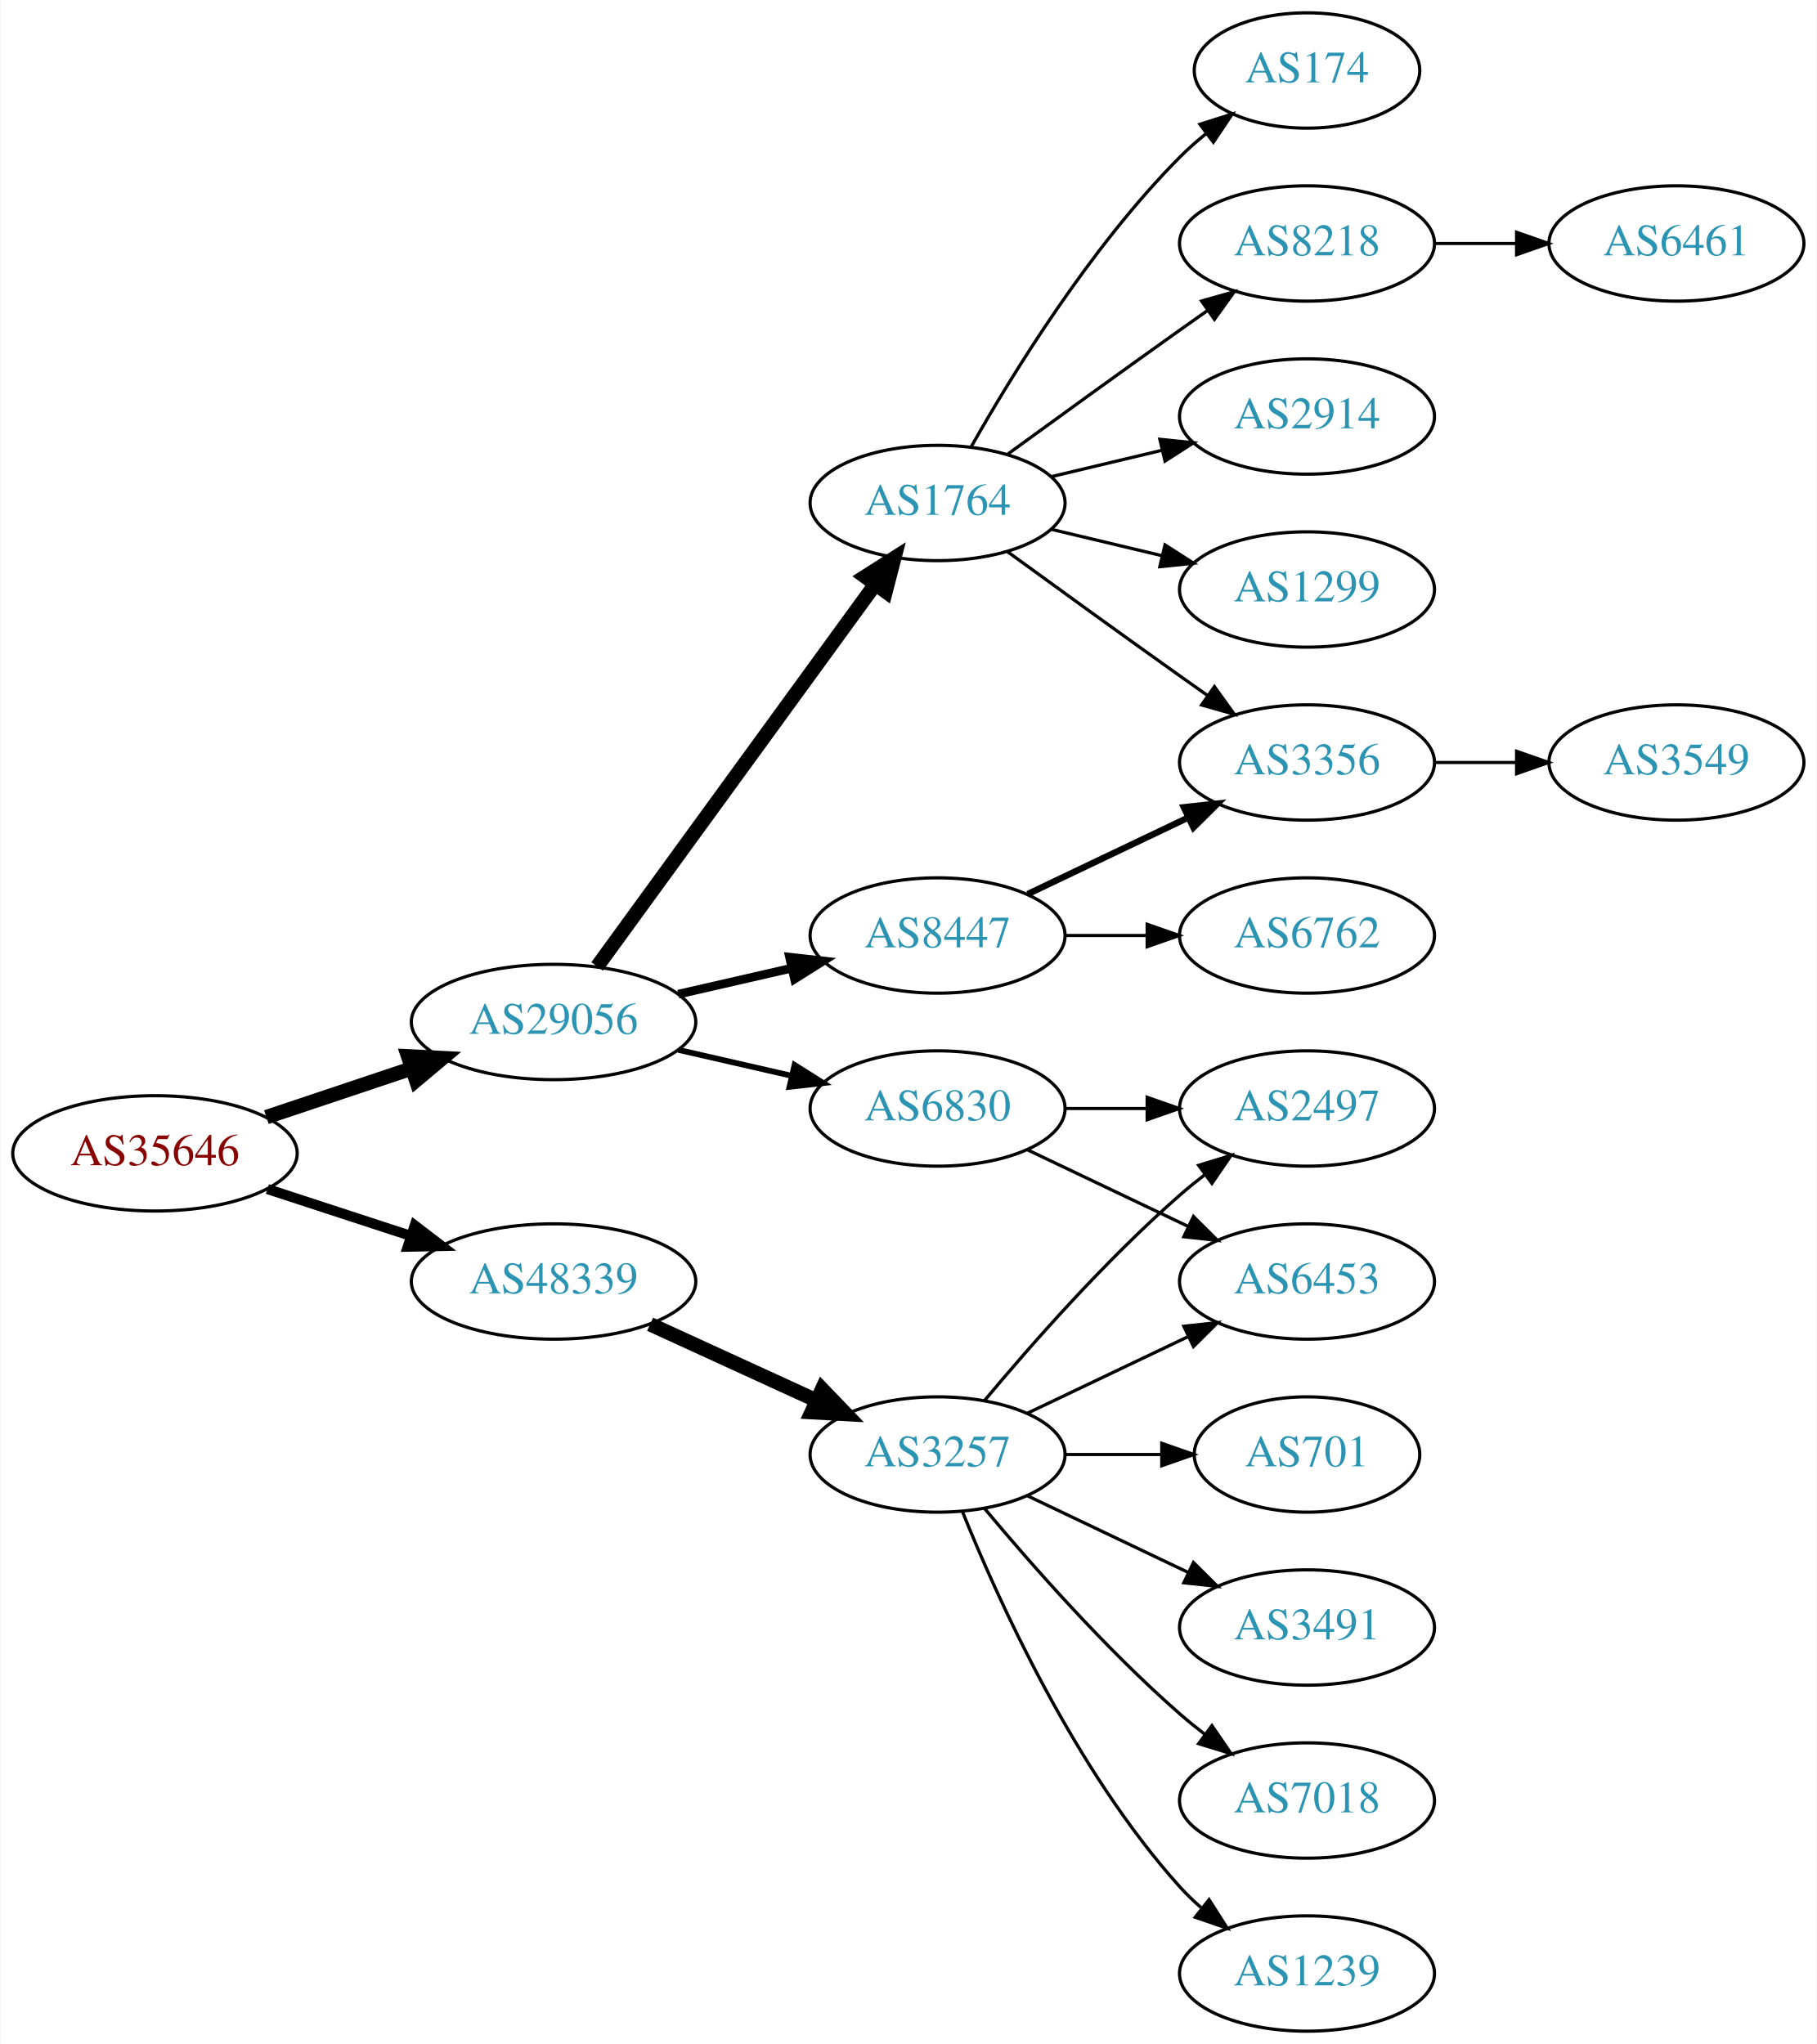
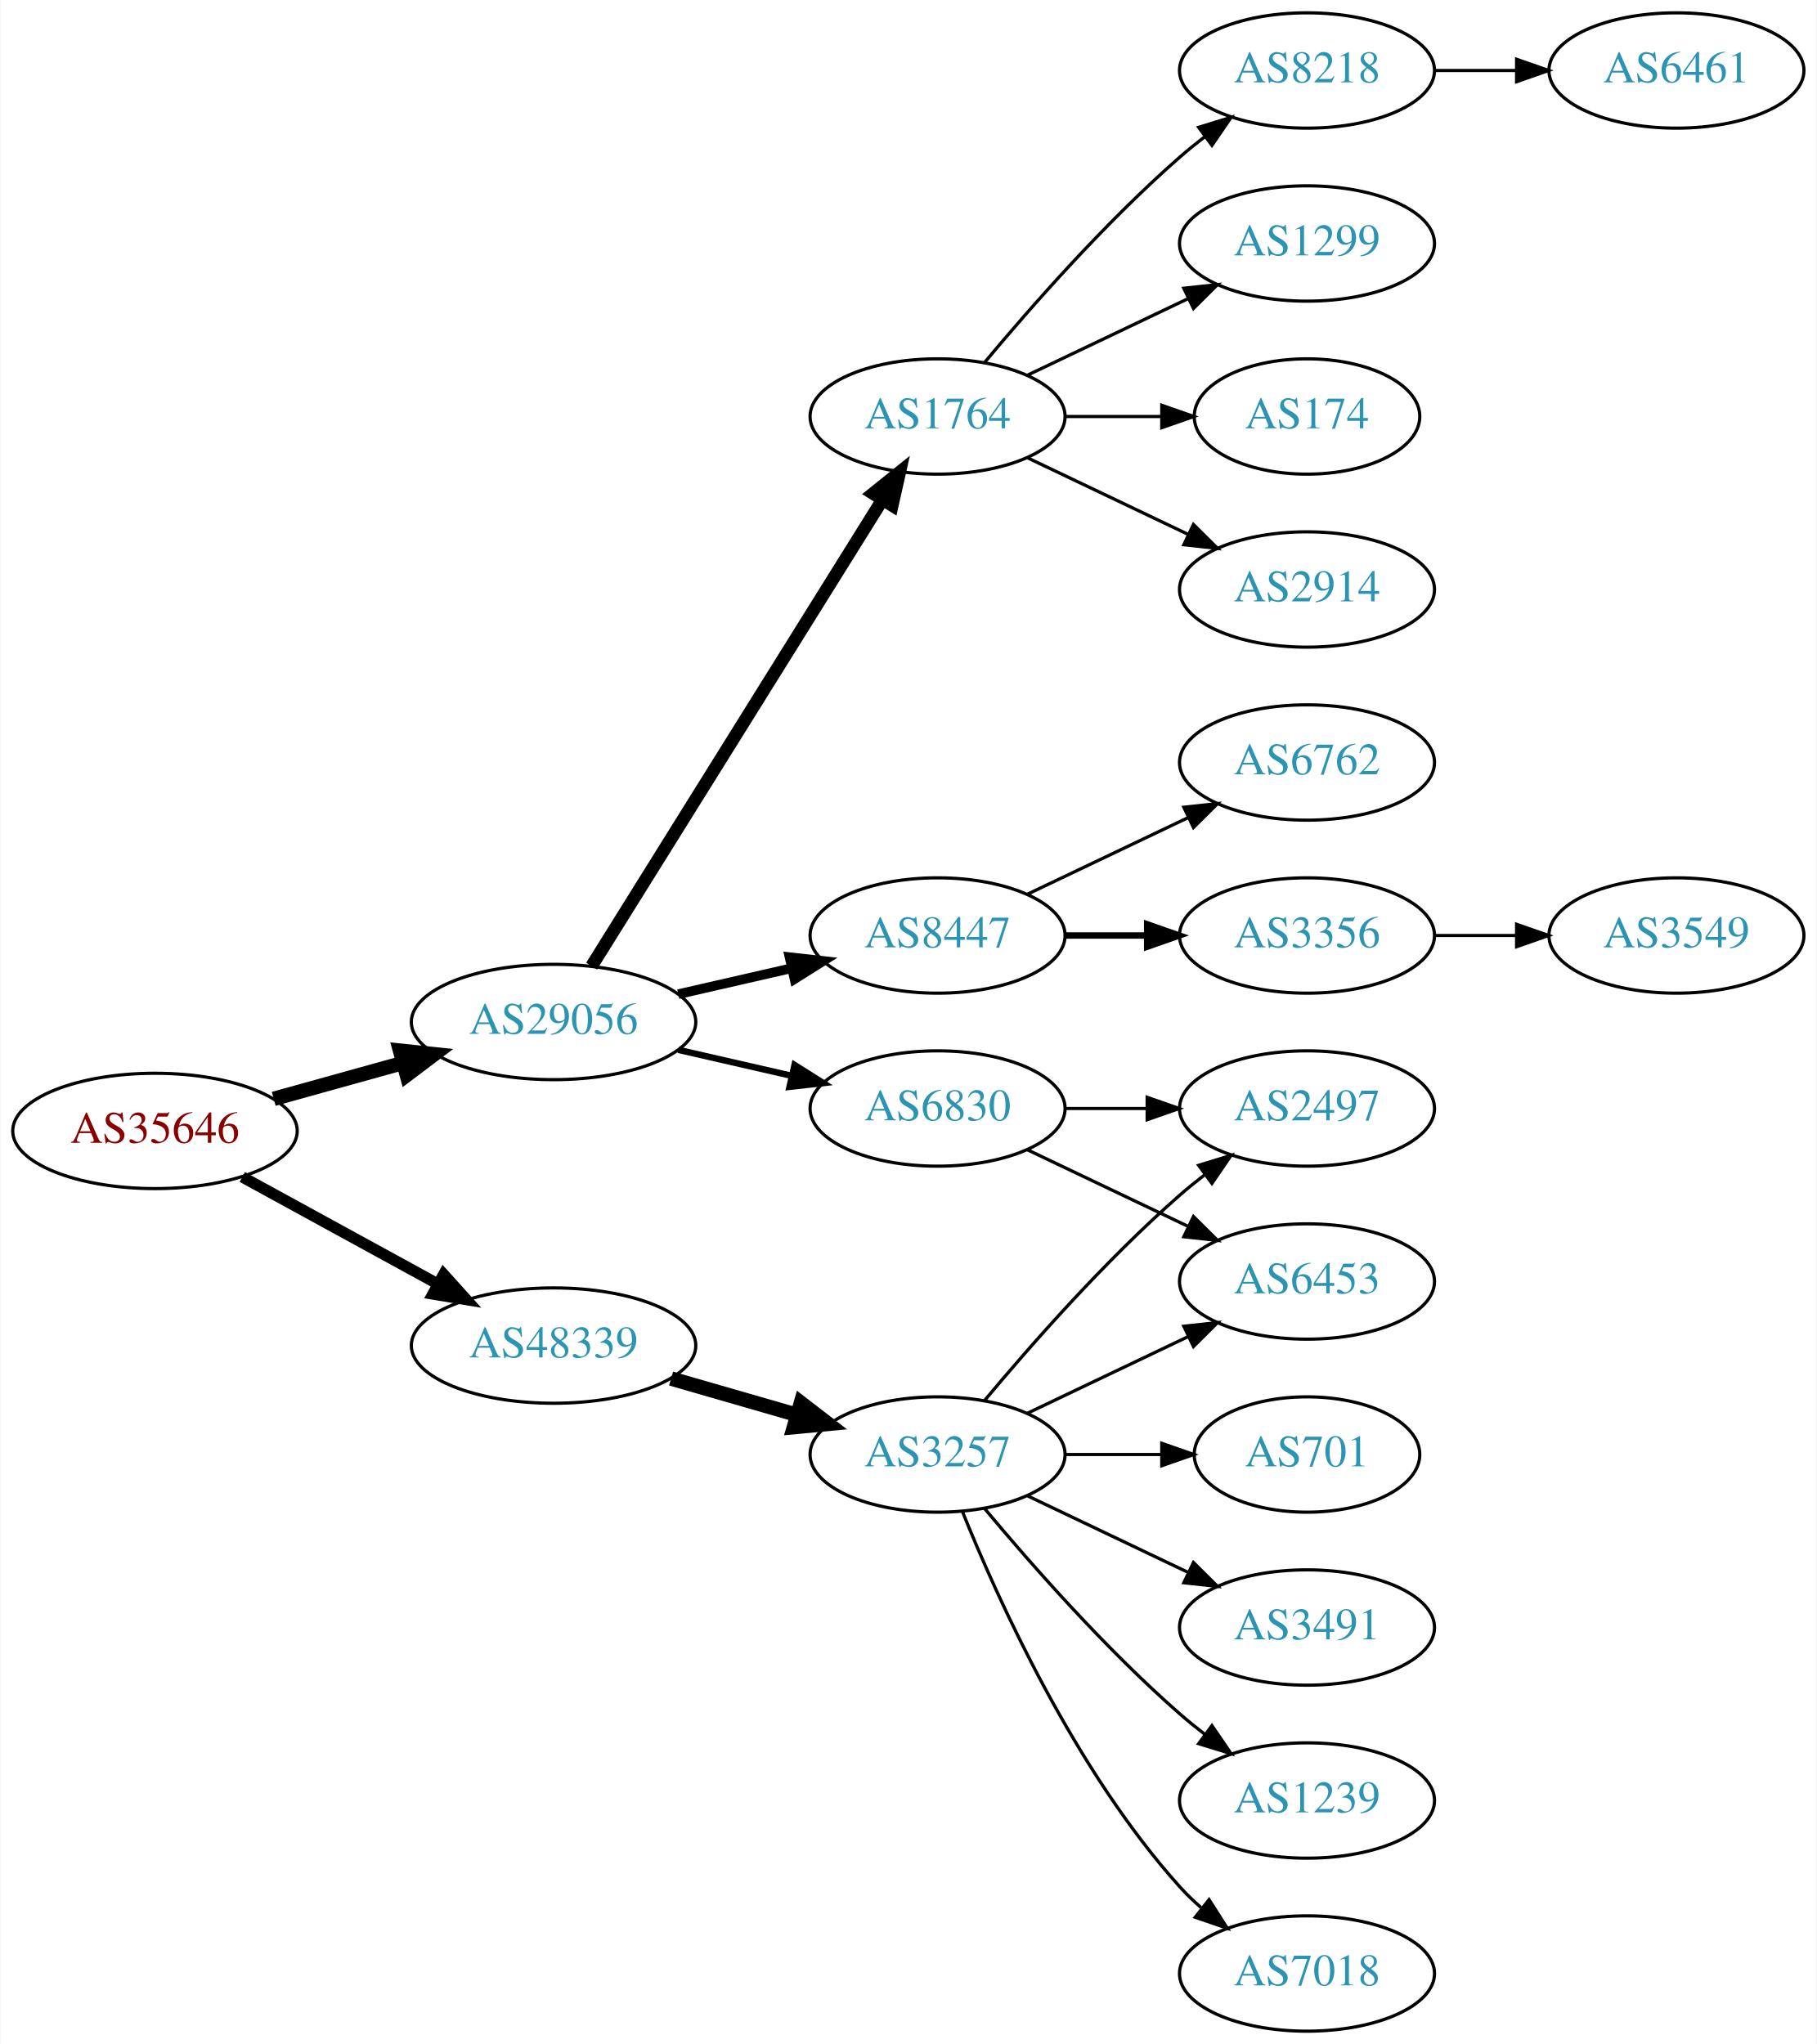
<svg xmlns="http://www.w3.org/2000/svg" xmlns:xlink="http://www.w3.org/1999/xlink" width="567pt" height="638pt" viewBox="0.00 0.00 566.66 638.00">
  <g id="graph0" class="graph" transform="scale(1 1) rotate(0) translate(4 634)">
    <polygon fill="white" stroke="none" points="-4,4 -4,-634 562.663,-634 562.663,4 -4,4" />
    <g id="node1" class="node">
      <g id="a_node1">
        <a xlink:href="/asn/35646" xlink:title="AS35646 ~ GRAWE-AS [AT]">
-           <ellipse fill="#ffffff" stroke="black" cx="44.196" cy="-274" rx="44.393" ry="18" />
-           <text text-anchor="middle" x="44.196" y="-270.3" font-family="Times,serif" font-size="14.00" fill="#880000">AS35646</text>
+           <ellipse fill="#ffffff" stroke="black" cx="44.196" cy="-281" rx="44.393" ry="18" />
+           <text text-anchor="middle" x="44.196" y="-277.3" font-family="Times,serif" font-size="14.00" fill="#880000">AS35646</text>
        </a>
      </g>
    </g>
    <g id="node2" class="node">
      <g id="a_node2">
        <a xlink:href="/asn/29056" xlink:title="AS29056 ~ Citycom Telekommunikation GmbH [AT]">
          <ellipse fill="#ffffff" stroke="black" cx="168.588" cy="-315" rx="44.393" ry="18" />
          <text text-anchor="middle" x="168.588" y="-311.3" font-family="Times,serif" font-size="14.00" fill="#2c94b3">AS29056</text>
        </a>
      </g>
    </g>
    <g id="edge1" class="edge">
-       <path fill="none" stroke="black" stroke-width="4.5" d="M78.964,-285.312C93.01,-290.017 109.488,-295.537 124.399,-300.532" />
-       <polygon fill="black" stroke="black" stroke-width="4.5" points="123.197,-304.282 133.93,-303.725 125.699,-296.815 123.197,-304.282" />
+       <path fill="none" stroke="black" stroke-width="4.5" d="M81.256,-291.017C93.842,-294.514 108.146,-298.487 121.44,-302.18" />
+       <polygon fill="black" stroke="black" stroke-width="4.5" points="120.674,-306.054 131.363,-304.937 122.782,-298.466 120.674,-306.054" />
    </g>
    <g id="node3" class="node">
      <g id="a_node3">
        <a xlink:href="/asn/48339" xlink:title="AS48339 ~ Raiffeisen Rechenzentrum GmbH [AT]">
-           <ellipse fill="#ffffff" stroke="black" cx="168.588" cy="-234" rx="44.393" ry="18" />
-           <text text-anchor="middle" x="168.588" y="-230.3" font-family="Times,serif" font-size="14.00" fill="#2c94b3">AS48339</text>
+           <ellipse fill="#ffffff" stroke="black" cx="168.588" cy="-214" rx="44.393" ry="18" />
+           <text text-anchor="middle" x="168.588" y="-210.3" font-family="Times,serif" font-size="14.00" fill="#2c94b3">AS48339</text>
        </a>
      </g>
    </g>
    <g id="edge2" class="edge">
-       <path fill="none" stroke="black" stroke-width="3.15" d="M79.289,-262.858C93.082,-258.35 109.177,-253.09 123.819,-248.305" />
-       <polygon fill="black" stroke="black" stroke-width="3.15" points="125.26,-251.516 133.678,-245.082 123.085,-244.862 125.26,-251.516" />
+       <path fill="none" stroke="black" stroke-width="3.5" d="M71.452,-266.627C89.279,-256.868 113.056,-243.852 132.503,-233.207" />
+       <polygon fill="black" stroke="black" stroke-width="3.5" points="134.284,-236.221 141.375,-228.349 130.923,-230.081 134.284,-236.221" />
    </g>
    <g id="node4" class="node">
      <g id="a_node4">
        <a xlink:href="/asn/1764" xlink:title="AS1764 ~ NEXTLAYER-AS [AT]">
-           <ellipse fill="#ffffff" stroke="black" cx="288.431" cy="-477" rx="39.794" ry="18" />
-           <text text-anchor="middle" x="288.431" y="-473.3" font-family="Times,serif" font-size="14.00" fill="#2c94b3">AS1764</text>
+           <ellipse fill="#ffffff" stroke="black" cx="288.431" cy="-504" rx="39.794" ry="18" />
+           <text text-anchor="middle" x="288.431" y="-500.3" font-family="Times,serif" font-size="14.00" fill="#2c94b3">AS1764</text>
        </a>
      </g>
    </g>
    <g id="edge3" class="edge">
-       <path fill="none" stroke="black" stroke-width="4.5" d="M182.199,-332.337C203.02,-360.96 244.683,-418.233 268.871,-451.486" />
-       <polygon fill="black" stroke="black" stroke-width="4.5" points="265.844,-454.017 274.91,-459.788 272.212,-449.385 265.844,-454.017" />
+       <path fill="none" stroke="black" stroke-width="4" d="M180.463,-332.442C201.247,-365.775 246.707,-438.686 271.136,-477.866" />
+       <polygon fill="black" stroke="black" stroke-width="4" points="268.321,-479.966 276.582,-486.6 274.261,-476.263 268.321,-479.966" />
    </g>
    <g id="node5" class="node">
      <g id="a_node5">
        <a xlink:href="/asn/6830" xlink:title="AS6830 ~ LibertyGlobal [AT]">
          <ellipse fill="#ffffff" stroke="black" cx="288.431" cy="-288" rx="39.794" ry="18" />
          <text text-anchor="middle" x="288.431" y="-284.3" font-family="Times,serif" font-size="14.00" fill="#2c94b3">AS6830</text>
        </a>
      </g>
    </g>
    <g id="edge4" class="edge">
-       <path fill="none" stroke="black" stroke-width="1.8" d="M207.523,-306.308C218.764,-303.733 231.176,-300.889 242.799,-298.226" />
-       <polygon fill="black" stroke="black" stroke-width="1.8" points="243.795,-301.588 252.761,-295.943 242.232,-294.765 243.795,-301.588" />
+       <path fill="none" stroke="black" stroke-width="2" d="M207.523,-306.308C218.764,-303.733 231.176,-300.889 242.799,-298.226" />
+       <polygon fill="black" stroke="black" stroke-width="2" points="243.795,-301.588 252.761,-295.943 242.232,-294.765 243.795,-301.588" />
    </g>
    <g id="node6" class="node">
      <g id="a_node6">
        <a xlink:href="/asn/8447" xlink:title="AS8447 ~ A1 Telekom Austria AG [AT]">
          <ellipse fill="#ffffff" stroke="black" cx="288.431" cy="-342" rx="39.794" ry="18" />
          <text text-anchor="middle" x="288.431" y="-338.3" font-family="Times,serif" font-size="14.00" fill="#2c94b3">AS8447</text>
        </a>
      </g>
    </g>
    <g id="edge5" class="edge">
-       <path fill="none" stroke="black" stroke-width="2.7" d="M207.523,-323.692C218.764,-326.267 231.176,-329.111 242.799,-331.774" />
-       <polygon fill="black" stroke="black" stroke-width="2.7" points="242.232,-335.235 252.761,-334.057 243.795,-328.412 242.232,-335.235" />
+       <path fill="none" stroke="black" stroke-width="3" d="M207.523,-323.692C218.764,-326.267 231.176,-329.111 242.799,-331.774" />
+       <polygon fill="black" stroke="black" stroke-width="3" points="242.232,-335.235 252.761,-334.057 243.795,-328.412 242.232,-335.235" />
    </g>
    <g id="node17" class="node">
      <g id="a_node17">
        <a xlink:href="/asn/3257" xlink:title="AS3257 ~ GTT [DE]">
          <ellipse fill="#ffffff" stroke="black" cx="288.431" cy="-180" rx="39.794" ry="18" />
          <text text-anchor="middle" x="288.431" y="-176.3" font-family="Times,serif" font-size="14.00" fill="#2c94b3">AS3257</text>
        </a>
      </g>
    </g>
-     <g id="edge17" class="edge">
-       <path fill="none" stroke="black" stroke-width="4.5" d="M198.718,-220.652C214.329,-213.498 233.727,-204.609 250.399,-196.97" />
-       <polygon fill="black" stroke="black" stroke-width="4.5" points="252.4,-200.384 259.851,-192.638 249.119,-193.225 252.4,-200.384" />
+     <g id="edge16" class="edge">
+       <path fill="none" stroke="black" stroke-width="4.5" d="M205.265,-203.707C217.681,-200.124 231.736,-196.069 244.667,-192.338" />
+       <polygon fill="black" stroke="black" stroke-width="4.5" points="245.774,-196.117 254.29,-189.562 243.591,-188.551 245.774,-196.117" />
    </g>
    <g id="node7" class="node">
      <g id="a_node7">
-         <a xlink:href="/asn/174" xlink:title="AS174 ~ Cogent Communications [US]">
-           <ellipse fill="#ffffff" stroke="black" cx="403.724" cy="-612" rx="35.194" ry="18" />
-           <text text-anchor="middle" x="403.724" y="-608.3" font-family="Times,serif" font-size="14.00" fill="#2c94b3">AS174</text>
+         <a xlink:href="/asn/8218" xlink:title="AS8218 ~ legacy Neotelecoms [FR]">
+           <ellipse fill="#ffffff" stroke="black" cx="403.724" cy="-612" rx="39.794" ry="18" />
+           <text text-anchor="middle" x="403.724" y="-608.3" font-family="Times,serif" font-size="14.00" fill="#2c94b3">AS8218</text>
        </a>
      </g>
    </g>
    <g id="edge6" class="edge">
-       <path fill="none" stroke="black" d="M298.891,-494.49C311.672,-517.096 336.105,-556.886 364.077,-585 366.578,-587.513 369.338,-589.949 372.199,-592.261" />
-       <polygon fill="black" stroke="black" points="370.298,-595.21 380.396,-598.413 374.5,-589.611 370.298,-595.21" />
+       <path fill="none" stroke="black" d="M303.061,-520.817C317.343,-537.929 340.89,-564.745 364.077,-585 366.543,-587.154 369.182,-589.294 371.879,-591.372" />
+       <polygon fill="black" stroke="black" points="369.904,-594.264 380.033,-597.37 374.052,-588.625 369.904,-594.264" />
    </g>
    <g id="node8" class="node">
      <g id="a_node8">
-         <a xlink:href="/asn/8218" xlink:title="AS8218 ~ legacy Neotelecoms [FR]">
+         <a xlink:href="/asn/1299" xlink:title="AS1299 ~ Telia Carrier [EU]">
          <ellipse fill="#ffffff" stroke="black" cx="403.724" cy="-558" rx="39.794" ry="18" />
-           <text text-anchor="middle" x="403.724" y="-554.3" font-family="Times,serif" font-size="14.00" fill="#2c94b3">AS8218</text>
+           <text text-anchor="middle" x="403.724" y="-554.3" font-family="Times,serif" font-size="14.00" fill="#2c94b3">AS1299</text>
        </a>
      </g>
    </g>
    <g id="edge7" class="edge">
-       <path fill="none" stroke="black" d="M310.279,-492.222C325.213,-503.091 345.827,-518.025 364.077,-531 366.898,-533.005 369.841,-535.085 372.789,-537.159" />
-       <polygon fill="black" stroke="black" points="370.816,-540.05 381.013,-542.926 374.835,-534.319 370.816,-540.05" />
+       <path fill="none" stroke="black" d="M316.567,-516.934C331.561,-524.081 350.382,-533.052 366.605,-540.785" />
+       <polygon fill="black" stroke="black" points="365.276,-544.028 375.809,-545.171 368.288,-537.709 365.276,-544.028" />
    </g>
    <g id="node9" class="node">
      <g id="a_node9">
-         <a xlink:href="/asn/3356" xlink:title="AS3356 ~ Level 3 Parent, LLC [US]">
-           <ellipse fill="#ffffff" stroke="black" cx="403.724" cy="-396" rx="39.794" ry="18" />
-           <text text-anchor="middle" x="403.724" y="-392.3" font-family="Times,serif" font-size="14.00" fill="#2c94b3">AS3356</text>
+         <a xlink:href="/asn/174" xlink:title="AS174 ~ Cogent Communications [US]">
+           <ellipse fill="#ffffff" stroke="black" cx="403.724" cy="-504" rx="35.194" ry="18" />
+           <text text-anchor="middle" x="403.724" y="-500.3" font-family="Times,serif" font-size="14.00" fill="#2c94b3">AS174</text>
        </a>
      </g>
    </g>
    <g id="edge8" class="edge">
-       <path fill="none" stroke="black" d="M310.279,-461.778C325.213,-450.909 345.827,-435.975 364.077,-423 366.898,-420.995 369.841,-418.915 372.789,-416.841" />
-       <polygon fill="black" stroke="black" points="374.835,-419.681 381.013,-411.074 370.816,-413.95 374.835,-419.681" />
+       <path fill="none" stroke="black" d="M328.103,-504C337.808,-504 348.299,-504 358.262,-504" />
+       <polygon fill="black" stroke="black" points="358.398,-507.5 368.398,-504 358.398,-500.5 358.398,-507.5" />
    </g>
    <g id="node10" class="node">
      <g id="a_node10">
        <a xlink:href="/asn/2914" xlink:title="AS2914 ~ NTT America, Inc. [US]">
-           <ellipse fill="#ffffff" stroke="black" cx="403.724" cy="-504" rx="39.794" ry="18" />
-           <text text-anchor="middle" x="403.724" y="-500.3" font-family="Times,serif" font-size="14.00" fill="#2c94b3">AS2914</text>
+           <ellipse fill="#ffffff" stroke="black" cx="403.724" cy="-450" rx="39.794" ry="18" />
+           <text text-anchor="middle" x="403.724" y="-446.3" font-family="Times,serif" font-size="14.00" fill="#2c94b3">AS2914</text>
        </a>
      </g>
    </g>
    <g id="edge9" class="edge">
-       <path fill="none" stroke="black" d="M324.038,-485.248C334.909,-487.838 347.064,-490.735 358.506,-493.462" />
-       <polygon fill="black" stroke="black" points="357.789,-496.889 368.328,-495.803 359.412,-490.08 357.789,-496.889" />
-     </g>
-     <g id="node11" class="node">
-       <g id="a_node11">
-         <a xlink:href="/asn/1299" xlink:title="AS1299 ~ Telia Carrier [EU]">
-           <ellipse fill="#ffffff" stroke="black" cx="403.724" cy="-450" rx="39.794" ry="18" />
-           <text text-anchor="middle" x="403.724" y="-446.3" font-family="Times,serif" font-size="14.00" fill="#2c94b3">AS1299</text>
-         </a>
-       </g>
-     </g>
-     <g id="edge10" class="edge">
-       <path fill="none" stroke="black" d="M324.038,-468.752C334.909,-466.162 347.064,-463.265 358.506,-460.538" />
-       <polygon fill="black" stroke="black" points="359.412,-463.92 368.328,-458.197 357.789,-457.111 359.412,-463.92" />
-     </g>
-     <g id="node13" class="node">
-       <g id="a_node13">
+       <path fill="none" stroke="black" d="M316.567,-491.066C331.561,-483.919 350.382,-474.948 366.605,-467.215" />
+       <polygon fill="black" stroke="black" points="368.288,-470.291 375.809,-462.829 365.276,-463.972 368.288,-470.291" />
+     </g>
+     <g id="node12" class="node">
+       <g id="a_node12">
        <a xlink:href="/asn/2497" xlink:title="AS2497 ~ Internet Initiative Japan Inc. [JP]">
          <ellipse fill="#ffffff" stroke="black" cx="403.724" cy="-288" rx="39.794" ry="18" />
          <text text-anchor="middle" x="403.724" y="-284.3" font-family="Times,serif" font-size="14.00" fill="#2c94b3">AS2497</text>
        </a>
      </g>
    </g>
-     <g id="edge12" class="edge">
+     <g id="edge11" class="edge">
      <path fill="none" stroke="black" d="M328.103,-288C336.306,-288 345.07,-288 353.602,-288" />
      <polygon fill="black" stroke="black" points="353.841,-291.5 363.841,-288 353.841,-284.5 353.841,-291.5" />
    </g>
-     <g id="node14" class="node">
-       <g id="a_node14">
+     <g id="node13" class="node">
+       <g id="a_node13">
        <a xlink:href="/asn/6453" xlink:title="AS6453 ~ TATA COMMUNICATIONS (AMERICA) INC [US]">
          <ellipse fill="#ffffff" stroke="black" cx="403.724" cy="-234" rx="39.794" ry="18" />
          <text text-anchor="middle" x="403.724" y="-230.3" font-family="Times,serif" font-size="14.00" fill="#2c94b3">AS6453</text>
        </a>
      </g>
    </g>
-     <g id="edge13" class="edge">
+     <g id="edge12" class="edge">
      <path fill="none" stroke="black" d="M316.567,-275.066C331.561,-267.919 350.382,-258.948 366.605,-251.215" />
      <polygon fill="black" stroke="black" points="368.288,-254.291 375.809,-246.829 365.276,-247.972 368.288,-254.291" />
    </g>
-     <g id="edge14" class="edge">
-       <path fill="none" stroke="black" stroke-width="2" d="M316.567,-354.934C331.561,-362.081 350.382,-371.052 366.605,-378.785" />
-       <polygon fill="black" stroke="black" stroke-width="2" points="365.276,-382.028 375.809,-383.171 368.288,-375.709 365.276,-382.028" />
+     <g id="node14" class="node">
+       <g id="a_node14">
+         <a xlink:href="/asn/6762" xlink:title="AS6762 ~ TELECOM ITALIA SPARKLE S.p.A. [IT]">
+           <ellipse fill="#ffffff" stroke="black" cx="403.724" cy="-396" rx="39.794" ry="18" />
+           <text text-anchor="middle" x="403.724" y="-392.3" font-family="Times,serif" font-size="14.00" fill="#2c94b3">AS6762</text>
+         </a>
+       </g>
+     </g>
+     <g id="edge13" class="edge">
+       <path fill="none" stroke="black" d="M316.567,-354.934C331.561,-362.081 350.382,-371.052 366.605,-378.785" />
+       <polygon fill="black" stroke="black" points="365.276,-382.028 375.809,-383.171 368.288,-375.709 365.276,-382.028" />
    </g>
    <g id="node15" class="node">
      <g id="a_node15">
-         <a xlink:href="/asn/6762" xlink:title="AS6762 ~ TELECOM ITALIA SPARKLE S.p.A. [IT]">
+         <a xlink:href="/asn/3356" xlink:title="AS3356 ~ Level 3 Parent, LLC [US]">
          <ellipse fill="#ffffff" stroke="black" cx="403.724" cy="-342" rx="39.794" ry="18" />
-           <text text-anchor="middle" x="403.724" y="-338.3" font-family="Times,serif" font-size="14.00" fill="#2c94b3">AS6762</text>
-         </a>
-       </g>
-     </g>
-     <g id="edge15" class="edge">
-       <path fill="none" stroke="black" d="M328.103,-342C336.306,-342 345.07,-342 353.602,-342" />
-       <polygon fill="black" stroke="black" points="353.841,-345.5 363.841,-342 353.841,-338.5 353.841,-345.5" />
-     </g>
-     <g id="node12" class="node">
-       <g id="a_node12">
+           <text text-anchor="middle" x="403.724" y="-338.3" font-family="Times,serif" font-size="14.00" fill="#2c94b3">AS3356</text>
+         </a>
+       </g>
+     </g>
+     <g id="edge14" class="edge">
+       <path fill="none" stroke="black" stroke-width="2" d="M328.103,-342C336.306,-342 345.07,-342 353.602,-342" />
+       <polygon fill="black" stroke="black" stroke-width="2" points="353.841,-345.5 363.841,-342 353.841,-338.5 353.841,-345.5" />
+     </g>
+     <g id="node11" class="node">
+       <g id="a_node11">
        <a xlink:href="/asn/6461" xlink:title="AS6461 ~ Zayo Bandwidth [US]">
-           <ellipse fill="#ffffff" stroke="black" cx="519.017" cy="-558" rx="39.794" ry="18" />
-           <text text-anchor="middle" x="519.017" y="-554.3" font-family="Times,serif" font-size="14.00" fill="#2c94b3">AS6461</text>
-         </a>
-       </g>
-     </g>
-     <g id="edge11" class="edge">
-       <path fill="none" stroke="black" d="M443.396,-558C451.599,-558 460.363,-558 468.895,-558" />
-       <polygon fill="black" stroke="black" points="469.134,-561.5 479.134,-558 469.134,-554.5 469.134,-561.5" />
+           <ellipse fill="#ffffff" stroke="black" cx="519.017" cy="-612" rx="39.794" ry="18" />
+           <text text-anchor="middle" x="519.017" y="-608.3" font-family="Times,serif" font-size="14.00" fill="#2c94b3">AS6461</text>
+         </a>
+       </g>
+     </g>
+     <g id="edge10" class="edge">
+       <path fill="none" stroke="black" d="M443.396,-612C451.599,-612 460.363,-612 468.895,-612" />
+       <polygon fill="black" stroke="black" points="469.134,-615.5 479.134,-612 469.134,-608.5 469.134,-615.5" />
    </g>
    <g id="node16" class="node">
      <g id="a_node16">
        <a xlink:href="/asn/3549" xlink:title="AS3549 ~ Level 3 Parent, LLC [US]">
-           <ellipse fill="#ffffff" stroke="black" cx="519.017" cy="-396" rx="39.794" ry="18" />
-           <text text-anchor="middle" x="519.017" y="-392.3" font-family="Times,serif" font-size="14.00" fill="#2c94b3">AS3549</text>
-         </a>
-       </g>
-     </g>
-     <g id="edge16" class="edge">
-       <path fill="none" stroke="black" d="M443.396,-396C451.599,-396 460.363,-396 468.895,-396" />
-       <polygon fill="black" stroke="black" points="469.134,-399.5 479.134,-396 469.134,-392.5 469.134,-399.5" />
-     </g>
-     <g id="edge23" class="edge">
+           <ellipse fill="#ffffff" stroke="black" cx="519.017" cy="-342" rx="39.794" ry="18" />
+           <text text-anchor="middle" x="519.017" y="-338.3" font-family="Times,serif" font-size="14.00" fill="#2c94b3">AS3549</text>
+         </a>
+       </g>
+     </g>
+     <g id="edge15" class="edge">
+       <path fill="none" stroke="black" d="M443.396,-342C451.599,-342 460.363,-342 468.895,-342" />
+       <polygon fill="black" stroke="black" points="469.134,-345.5 479.134,-342 469.134,-338.5 469.134,-345.5" />
+     </g>
+     <g id="edge18" class="edge">
      <path fill="none" stroke="black" d="M303.061,-196.817C317.343,-213.929 340.89,-240.745 364.077,-261 366.543,-263.154 369.182,-265.294 371.879,-267.372" />
      <polygon fill="black" stroke="black" points="369.904,-270.264 380.033,-273.37 374.052,-264.625 369.904,-270.264" />
    </g>
-     <g id="edge21" class="edge">
+     <g id="edge17" class="edge">
      <path fill="none" stroke="black" d="M316.567,-192.934C331.561,-200.081 350.382,-209.052 366.605,-216.785" />
      <polygon fill="black" stroke="black" points="365.276,-220.028 375.809,-221.171 368.288,-213.709 365.276,-220.028" />
    </g>
    <g id="node18" class="node">
      <g id="a_node18">
+         <a xlink:href="/asn/1239" xlink:title="AS1239 ~ Sprint [US]">
+           <ellipse fill="#ffffff" stroke="black" cx="403.724" cy="-72" rx="39.794" ry="18" />
+           <text text-anchor="middle" x="403.724" y="-68.3" font-family="Times,serif" font-size="14.00" fill="#2c94b3">AS1239</text>
+         </a>
+       </g>
+     </g>
+     <g id="edge19" class="edge">
+       <path fill="none" stroke="black" d="M303.061,-163.183C317.343,-146.071 340.89,-119.255 364.077,-99 366.543,-96.846 369.182,-94.706 371.879,-92.628" />
+       <polygon fill="black" stroke="black" points="374.052,-95.375 380.033,-86.63 369.904,-89.736 374.052,-95.375" />
+     </g>
+     <g id="node19" class="node">
+       <g id="a_node19">
+         <a xlink:href="/asn/7018" xlink:title="AS7018 ~ AT&amp;T Services, Inc. [US]">
+           <ellipse fill="#ffffff" stroke="black" cx="403.724" cy="-18" rx="39.794" ry="18" />
+           <text text-anchor="middle" x="403.724" y="-14.3" font-family="Times,serif" font-size="14.00" fill="#2c94b3">AS7018</text>
+         </a>
+       </g>
+     </g>
+     <g id="edge20" class="edge">
+       <path fill="none" stroke="black" d="M296.179,-162.213C307.23,-134.757 331.283,-81.422 364.077,-45 366.08,-42.776 368.298,-40.637 370.631,-38.603" />
+       <polygon fill="black" stroke="black" points="373.161,-41.065 378.85,-32.127 368.829,-35.567 373.161,-41.065" />
+     </g>
+     <g id="node20" class="node">
+       <g id="a_node20">
        <a xlink:href="/asn/701" xlink:title="AS701 ~ UUNET [US]">
          <ellipse fill="#ffffff" stroke="black" cx="403.724" cy="-180" rx="35.194" ry="18" />
          <text text-anchor="middle" x="403.724" y="-176.3" font-family="Times,serif" font-size="14.00" fill="#2c94b3">AS701</text>
        </a>
      </g>
    </g>
-     <g id="edge18" class="edge">
+     <g id="edge21" class="edge">
      <path fill="none" stroke="black" d="M328.103,-180C337.808,-180 348.299,-180 358.262,-180" />
      <polygon fill="black" stroke="black" points="358.398,-183.5 368.398,-180 358.398,-176.5 358.398,-183.5" />
    </g>
-     <g id="node19" class="node">
-       <g id="a_node19">
+     <g id="node21" class="node">
+       <g id="a_node21">
        <a xlink:href="/asn/3491" xlink:title="AS3491 ~ PCCW Global, Inc. [US]">
          <ellipse fill="#ffffff" stroke="black" cx="403.724" cy="-126" rx="39.794" ry="18" />
          <text text-anchor="middle" x="403.724" y="-122.3" font-family="Times,serif" font-size="14.00" fill="#2c94b3">AS3491</text>
        </a>
      </g>
    </g>
-     <g id="edge19" class="edge">
+     <g id="edge22" class="edge">
      <path fill="none" stroke="black" d="M316.567,-167.066C331.561,-159.919 350.382,-150.948 366.605,-143.215" />
      <polygon fill="black" stroke="black" points="368.288,-146.291 375.809,-138.829 365.276,-139.972 368.288,-146.291" />
    </g>
-     <g id="node20" class="node">
-       <g id="a_node20">
-         <a xlink:href="/asn/7018" xlink:title="AS7018 ~ AT&amp;T Services, Inc. [US]">
-           <ellipse fill="#ffffff" stroke="black" cx="403.724" cy="-72" rx="39.794" ry="18" />
-           <text text-anchor="middle" x="403.724" y="-68.3" font-family="Times,serif" font-size="14.00" fill="#2c94b3">AS7018</text>
-         </a>
-       </g>
-     </g>
-     <g id="edge20" class="edge">
-       <path fill="none" stroke="black" d="M303.061,-163.183C317.343,-146.071 340.89,-119.255 364.077,-99 366.543,-96.846 369.182,-94.706 371.879,-92.628" />
-       <polygon fill="black" stroke="black" points="374.052,-95.375 380.033,-86.63 369.904,-89.736 374.052,-95.375" />
-     </g>
-     <g id="node21" class="node">
-       <g id="a_node21">
-         <a xlink:href="/asn/1239" xlink:title="AS1239 ~ Sprint [US]">
-           <ellipse fill="#ffffff" stroke="black" cx="403.724" cy="-18" rx="39.794" ry="18" />
-           <text text-anchor="middle" x="403.724" y="-14.3" font-family="Times,serif" font-size="14.00" fill="#2c94b3">AS1239</text>
-         </a>
-       </g>
-     </g>
-     <g id="edge22" class="edge">
-       <path fill="none" stroke="black" d="M296.179,-162.213C307.23,-134.757 331.283,-81.422 364.077,-45 366.08,-42.776 368.298,-40.637 370.631,-38.603" />
-       <polygon fill="black" stroke="black" points="373.161,-41.065 378.85,-32.127 368.829,-35.567 373.161,-41.065" />
-     </g>
  </g>
</svg>
